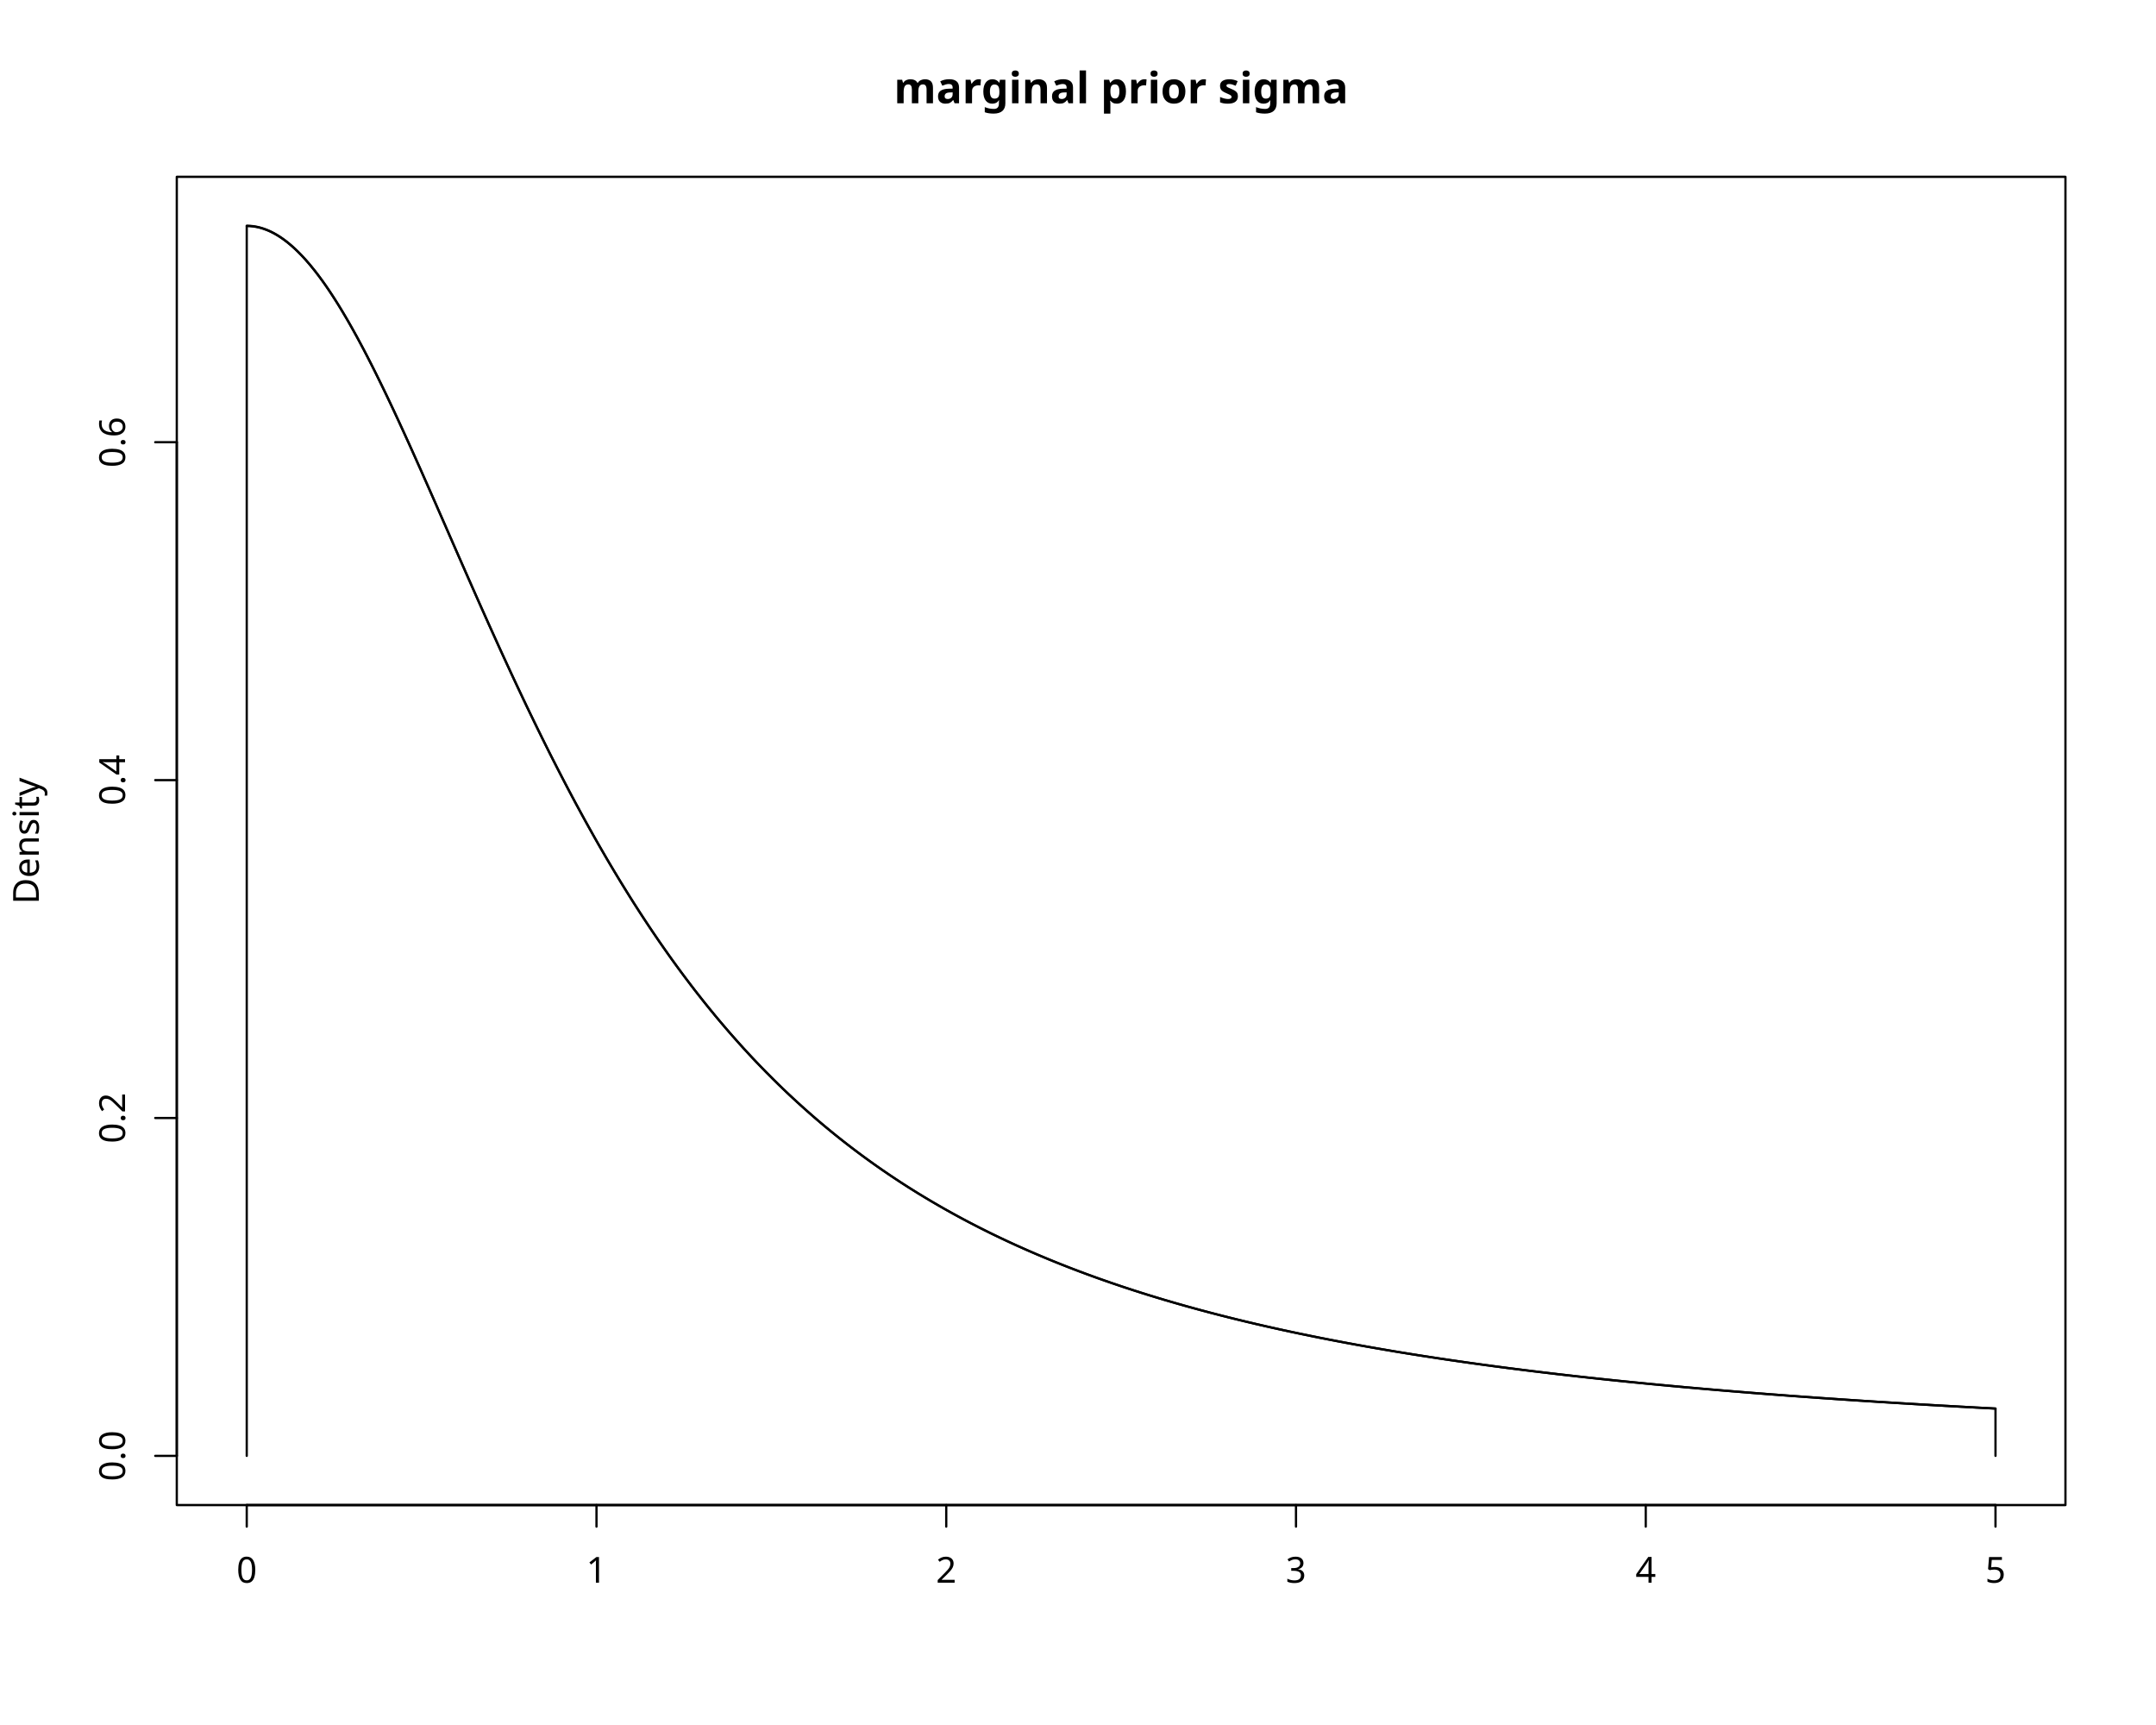
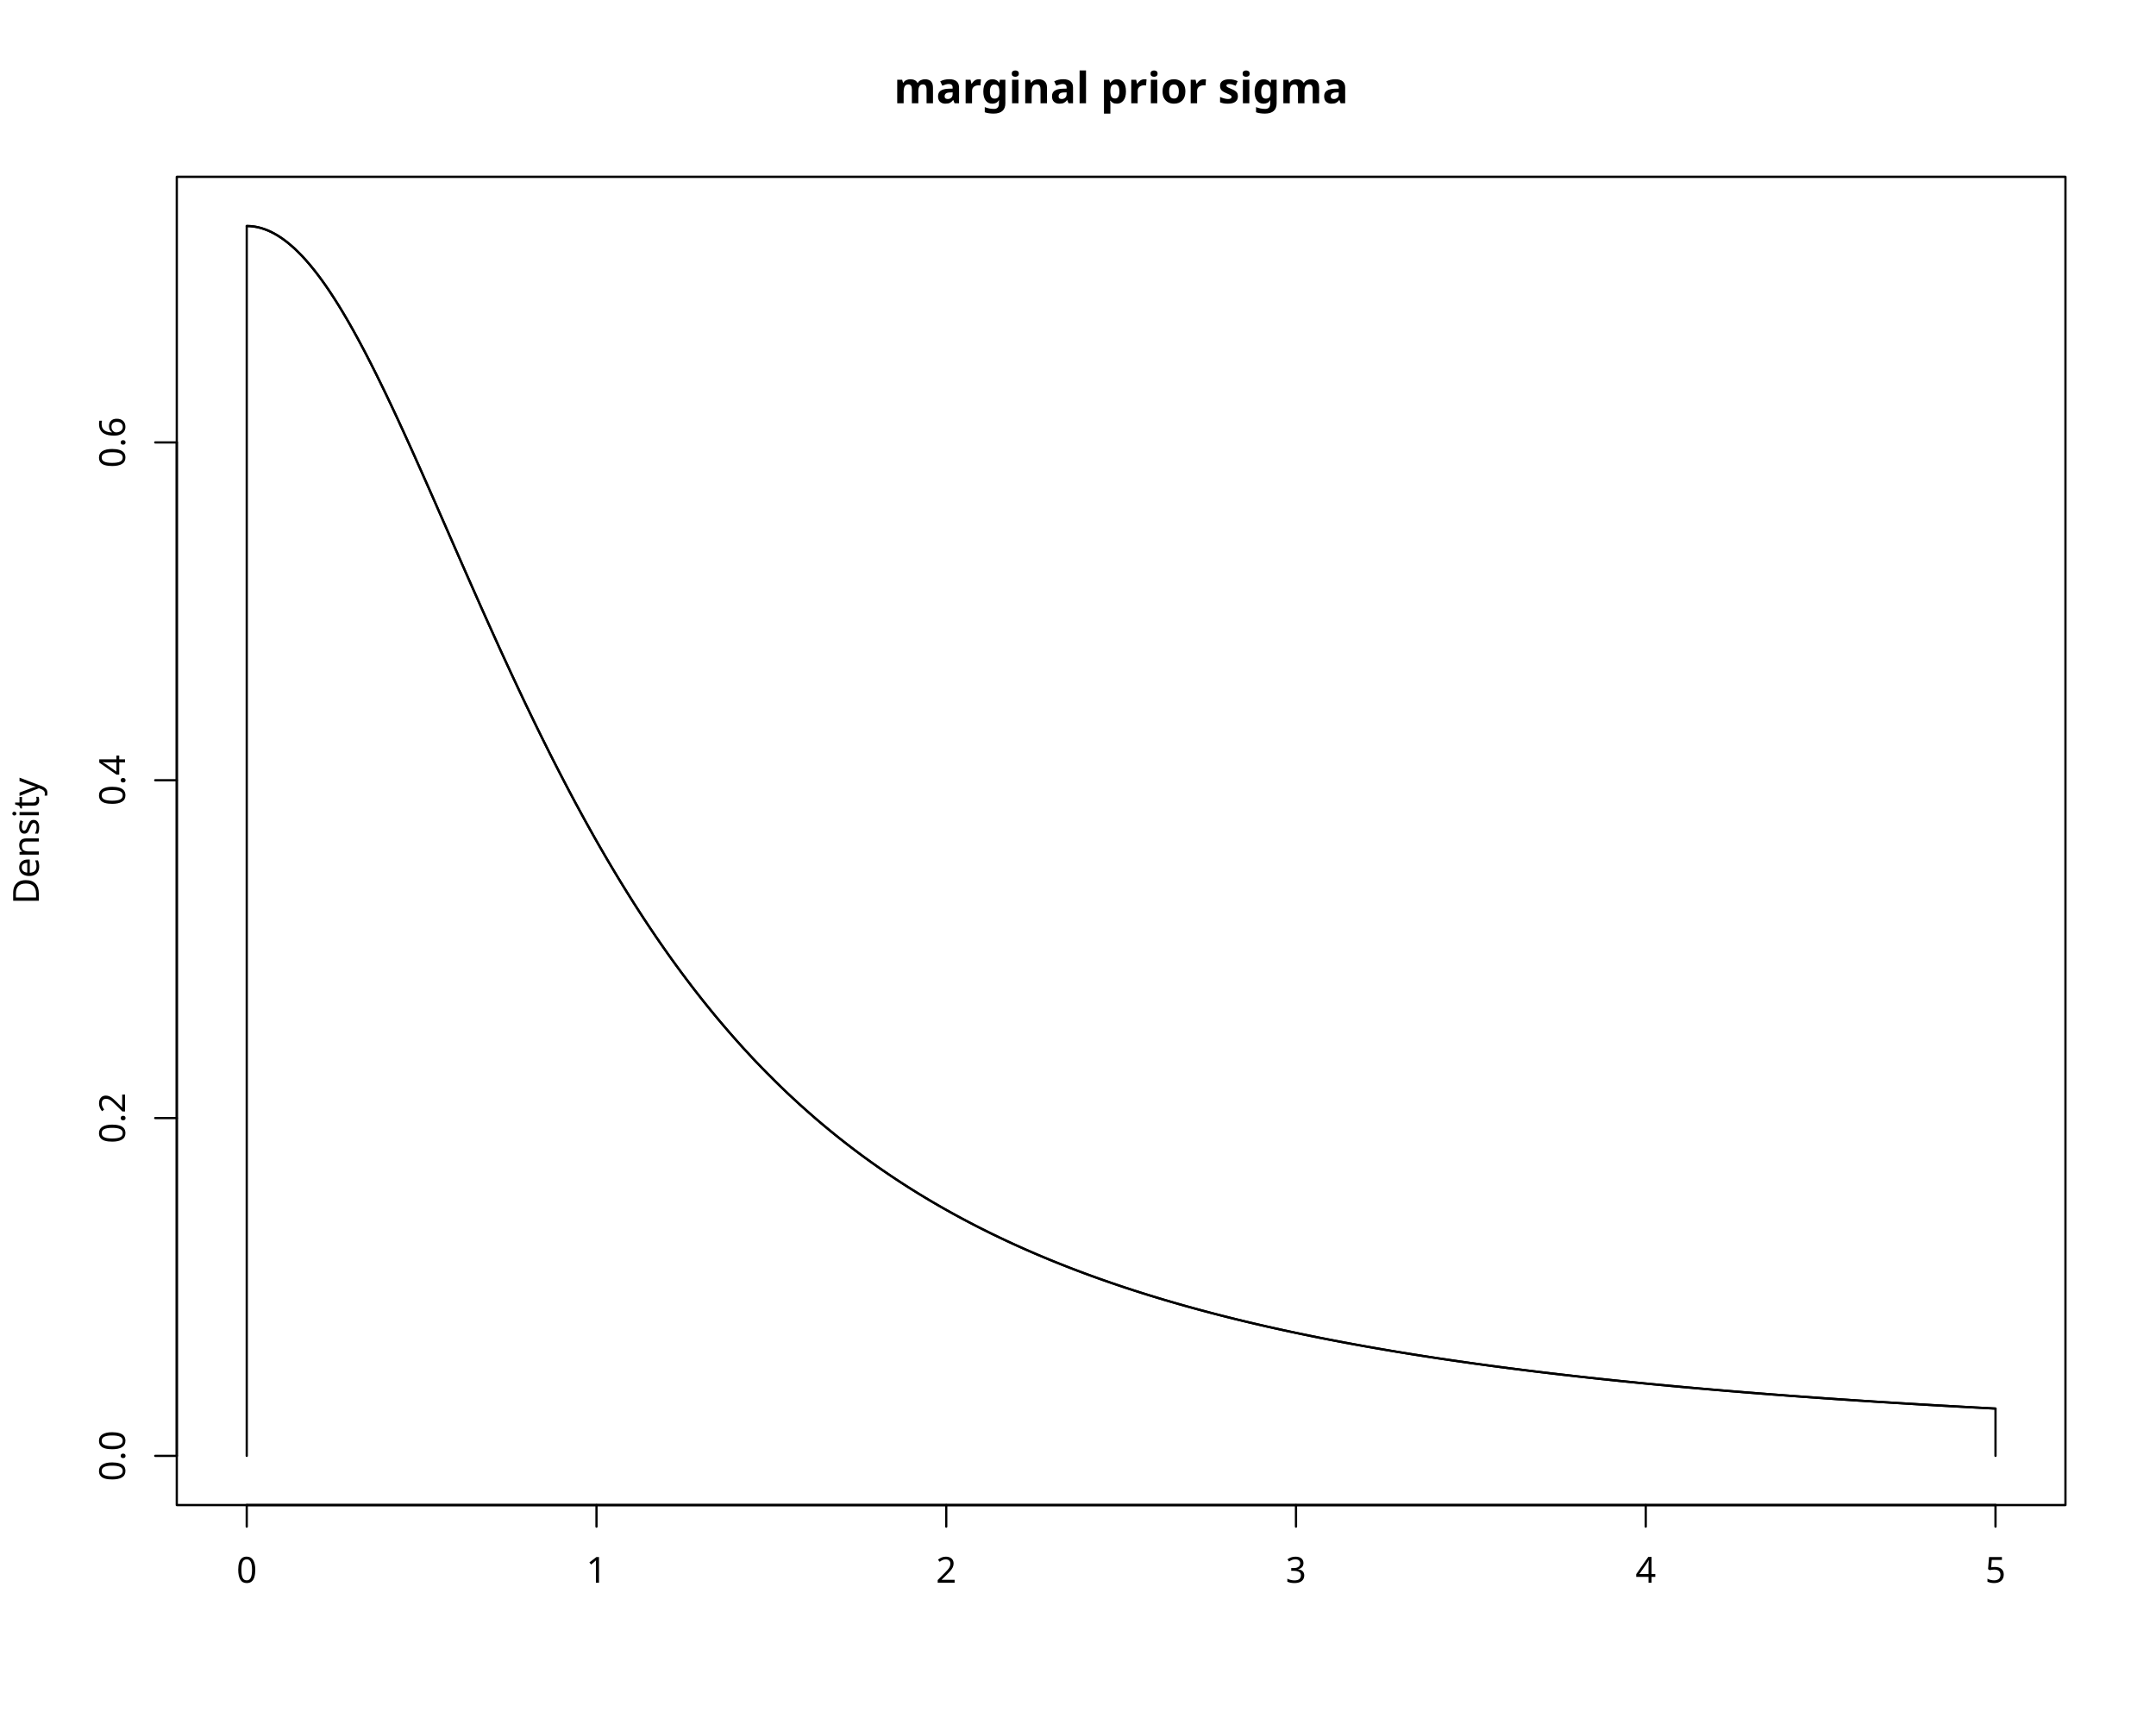
<svg xmlns="http://www.w3.org/2000/svg" class="svglite" data-engine-version="2.0" width="720.00pt" height="576.00pt" viewBox="0 0 720.00 576.00">
  <defs>
    <style type="text/css">
    .svglite line, .svglite polyline, .svglite polygon, .svglite path, .svglite rect, .svglite circle {
      fill: none;
      stroke: #000000;
      stroke-linecap: round;
      stroke-linejoin: round;
      stroke-miterlimit: 10.00;
    }
  </style>
  </defs>
  <rect width="100%" height="100%" style="stroke: none; fill: #FFFFFF;" />
  <defs>
    <clipPath id="cpMC4wMHw3MjAuMDB8MC4wMHw1NzYuMDA=">
      <rect x="0.00" y="0.00" width="720.00" height="576.00" />
    </clipPath>
  </defs>
  <g clip-path="url(#cpMC4wMHw3MjAuMDB8MC4wMHw1NzYuMDA=)">
    <line x1="82.40" y1="502.56" x2="666.40" y2="502.56" style="stroke-width: 0.75;" />
    <line x1="82.40" y1="502.56" x2="82.40" y2="509.76" style="stroke-width: 0.75;" />
    <line x1="199.20" y1="502.56" x2="199.20" y2="509.76" style="stroke-width: 0.75;" />
    <line x1="316.00" y1="502.56" x2="316.00" y2="509.76" style="stroke-width: 0.75;" />
    <line x1="432.80" y1="502.56" x2="432.80" y2="509.76" style="stroke-width: 0.75;" />
    <line x1="549.60" y1="502.56" x2="549.60" y2="509.76" style="stroke-width: 0.75;" />
    <line x1="666.40" y1="502.56" x2="666.40" y2="509.76" style="stroke-width: 0.75;" />
    <text x="82.40" y="528.48" text-anchor="middle" style="font-size: 12.00px; font-family: sans;" textLength="6.67px" lengthAdjust="spacingAndGlyphs">0</text>
    <text x="199.20" y="528.48" text-anchor="middle" style="font-size: 12.00px; font-family: sans;" textLength="6.67px" lengthAdjust="spacingAndGlyphs">1</text>
    <text x="316.00" y="528.48" text-anchor="middle" style="font-size: 12.00px; font-family: sans;" textLength="6.67px" lengthAdjust="spacingAndGlyphs">2</text>
    <text x="432.80" y="528.48" text-anchor="middle" style="font-size: 12.00px; font-family: sans;" textLength="6.67px" lengthAdjust="spacingAndGlyphs">3</text>
    <text x="549.60" y="528.48" text-anchor="middle" style="font-size: 12.00px; font-family: sans;" textLength="6.67px" lengthAdjust="spacingAndGlyphs">4</text>
    <text x="666.40" y="528.48" text-anchor="middle" style="font-size: 12.00px; font-family: sans;" textLength="6.67px" lengthAdjust="spacingAndGlyphs">5</text>
-     <line x1="59.04" y1="486.13" x2="59.04" y2="147.66" style="stroke-width: 0.75;" />
+     <line x1="59.04" y1="486.13" x2="59.04" y2="147.73" style="stroke-width: 0.75;" />
    <line x1="59.04" y1="486.13" x2="51.84" y2="486.13" style="stroke-width: 0.75;" />
-     <line x1="59.04" y1="373.31" x2="51.84" y2="373.31" style="stroke-width: 0.75;" />
-     <line x1="59.04" y1="260.49" x2="51.84" y2="260.49" style="stroke-width: 0.75;" />
-     <line x1="59.04" y1="147.66" x2="51.84" y2="147.66" style="stroke-width: 0.75;" />
+     <line x1="59.04" y1="373.33" x2="51.84" y2="373.33" style="stroke-width: 0.75;" />
+     <line x1="59.04" y1="260.53" x2="51.84" y2="260.53" style="stroke-width: 0.75;" />
+     <line x1="59.04" y1="147.73" x2="51.84" y2="147.73" style="stroke-width: 0.75;" />
    <text transform="translate(41.76,486.13) rotate(-90)" text-anchor="middle" style="font-size: 12.00px; font-family: sans;" textLength="16.68px" lengthAdjust="spacingAndGlyphs">0.0</text>
-     <text transform="translate(41.76,373.31) rotate(-90)" text-anchor="middle" style="font-size: 12.00px; font-family: sans;" textLength="16.68px" lengthAdjust="spacingAndGlyphs">0.2</text>
-     <text transform="translate(41.76,260.49) rotate(-90)" text-anchor="middle" style="font-size: 12.00px; font-family: sans;" textLength="16.68px" lengthAdjust="spacingAndGlyphs">0.4</text>
-     <text transform="translate(41.76,147.66) rotate(-90)" text-anchor="middle" style="font-size: 12.00px; font-family: sans;" textLength="16.68px" lengthAdjust="spacingAndGlyphs">0.6</text>
+     <text transform="translate(41.76,373.33) rotate(-90)" text-anchor="middle" style="font-size: 12.00px; font-family: sans;" textLength="16.68px" lengthAdjust="spacingAndGlyphs">0.2</text>
+     <text transform="translate(41.76,260.53) rotate(-90)" text-anchor="middle" style="font-size: 12.00px; font-family: sans;" textLength="16.68px" lengthAdjust="spacingAndGlyphs">0.4</text>
+     <text transform="translate(41.76,147.73) rotate(-90)" text-anchor="middle" style="font-size: 12.00px; font-family: sans;" textLength="16.68px" lengthAdjust="spacingAndGlyphs">0.6</text>
    <polygon points="59.04,502.56 689.76,502.56 689.76,59.04 59.04,59.04 " style="stroke-width: 0.75; fill: none;" />
    <text x="374.40" y="34.48" text-anchor="middle" style="font-size: 14.40px; font-weight: bold; font-family: sans;" textLength="130.46px" lengthAdjust="spacingAndGlyphs">marginal prior sigma</text>
    <text transform="translate(12.96,280.80) rotate(-90)" text-anchor="middle" style="font-size: 12.00px; font-family: sans;" textLength="40.02px" lengthAdjust="spacingAndGlyphs">Density</text>
  </g>
  <defs>
    <clipPath id="cpNTkuMDR8Njg5Ljc2fDU5LjA0fDUwMi41Ng==">
      <rect x="59.04" y="59.04" width="630.72" height="443.52" />
    </clipPath>
  </defs>
  <g clip-path="url(#cpNTkuMDR8Njg5Ljc2fDU5LjA0fDUwMi41Ng==)">
    <polyline points="82.40,75.47 83.54,75.51 84.69,75.62 85.83,75.82 86.97,76.09 88.11,76.45 89.26,76.88 90.40,77.38 91.54,77.97 92.69,78.63 93.83,79.36 94.97,80.17 96.11,81.05 97.26,82.01 98.40,83.03 99.54,84.13 100.69,85.29 101.83,86.52 102.97,87.82 104.11,89.19 105.26,90.61 106.40,92.10 107.54,93.65 108.69,95.26 109.83,96.93 110.97,98.65 112.11,100.43 113.26,102.26 114.40,104.14 115.54,106.07 116.69,108.05 117.83,110.07 118.97,112.13 120.11,114.24 121.26,116.39 122.40,118.57 123.54,120.80 124.69,123.06 125.83,125.35 126.97,127.67 128.11,130.02 129.26,132.40 130.40,134.80 131.54,137.23 132.69,139.68 133.83,142.16 134.97,144.65 136.11,147.16 137.26,149.68 138.40,152.22 139.54,154.78 140.69,157.34 141.83,159.92 142.97,162.50 144.11,165.09 145.26,167.69 146.40,170.30 147.54,172.90 148.69,175.51 149.83,178.12 150.97,180.73 152.11,183.34 153.26,185.94 154.40,188.55 155.54,191.15 156.69,193.74 157.83,196.33 158.97,198.91 160.11,201.48 161.26,204.05 162.40,206.60 163.54,209.15 164.69,211.68 165.83,214.21 166.97,216.72 168.11,219.21 169.26,221.70 170.40,224.17 171.54,226.63 172.69,229.07 173.83,231.49 174.97,233.91 176.11,236.30 177.26,238.68 178.40,241.04 179.54,243.38 180.69,245.71 181.83,248.02 182.97,250.31 184.11,252.58 185.26,254.84 186.40,257.07 187.54,259.29 188.69,261.49 189.83,263.67 190.97,265.83 192.11,267.97 193.26,270.09 194.40,272.19 195.54,274.27 196.69,276.33 197.83,278.37 198.97,280.40 200.11,282.40 201.26,284.38 202.40,286.35 203.54,288.29 204.69,290.22 205.83,292.12 206.97,294.01 208.11,295.87 209.26,297.72 210.40,299.55 211.54,301.36 212.69,303.15 213.83,304.92 214.97,306.67 216.11,308.40 217.26,310.12 218.40,311.81 219.54,313.49 220.69,315.15 221.83,316.79 222.97,318.41 224.11,320.01 225.26,321.60 226.40,323.17 227.54,324.72 228.69,326.26 229.83,327.77 230.97,329.27 232.11,330.76 233.26,332.22 234.40,333.67 235.54,335.10 236.69,336.52 237.83,337.92 238.97,339.31 240.11,340.68 241.26,342.03 242.40,343.37 243.54,344.69 244.69,346.00 245.83,347.29 246.97,348.57 248.11,349.83 249.26,351.08 250.40,352.32 251.54,353.54 252.69,354.74 253.83,355.94 254.97,357.11 256.11,358.28 257.26,359.43 258.40,360.57 259.54,361.70 260.69,362.81 261.83,363.91 262.97,365.00 264.11,366.07 265.26,367.13 266.40,368.18 267.54,369.22 268.69,370.25 269.83,371.26 270.97,372.27 272.11,373.26 273.26,374.24 274.40,375.21 275.54,376.17 276.69,377.11 277.83,378.05 278.97,378.98 280.11,379.89 281.26,380.80 282.40,381.69 283.54,382.58 284.69,383.45 285.83,384.32 286.97,385.17 288.11,386.02 289.26,386.86 290.40,387.68 291.54,388.50 292.69,389.31 293.83,390.11 294.97,390.90 296.11,391.68 297.26,392.46 298.40,393.22 299.54,393.98 300.69,394.73 301.83,395.47 302.97,396.20 304.11,396.92 305.26,397.64 306.40,398.35 307.54,399.05 308.69,399.74 309.83,400.42 310.97,401.10 312.11,401.77 313.26,402.44 314.40,403.09 315.54,403.74 316.69,404.38 317.83,405.02 318.97,405.65 320.11,406.27 321.26,406.89 322.40,407.49 323.54,408.10 324.69,408.69 325.83,409.28 326.97,409.87 328.11,410.44 329.26,411.01 330.40,411.58 331.54,412.14 332.69,412.69 333.83,413.24 334.97,413.78 336.11,414.32 337.26,414.85 338.40,415.38 339.54,415.90 340.69,416.41 341.83,416.92 342.97,417.43 344.11,417.92 345.26,418.42 346.40,418.91 347.54,419.39 348.69,419.87 349.83,420.35 350.97,420.82 352.11,421.28 353.26,421.74 354.40,422.20 355.54,422.65 356.69,423.10 357.83,423.54 358.97,423.98 360.11,424.41 361.26,424.84 362.40,425.27 363.54,425.69 364.69,426.10 365.83,426.52 366.97,426.93 368.11,427.33 369.26,427.73 370.40,428.13 371.54,428.52 372.69,428.91 373.83,429.30 374.97,429.68 376.11,430.06 377.26,430.43 378.40,430.81 379.54,431.17 380.69,431.54 381.83,431.90 382.97,432.26 384.11,432.61 385.26,432.96 386.40,433.31 387.54,433.65 388.69,434.00 389.83,434.33 390.97,434.67 392.11,435.00 393.26,435.33 394.40,435.65 395.54,435.98 396.69,436.30 397.83,436.61 398.97,436.93 400.11,437.24 401.26,437.55 402.40,437.85 403.54,438.16 404.69,438.46 405.83,438.75 406.97,439.05 408.11,439.34 409.26,439.63 410.40,439.92 411.54,440.20 412.69,440.49 413.83,440.76 414.97,441.04 416.11,441.32 417.26,441.59 418.40,441.86 419.54,442.13 420.69,442.39 421.83,442.65 422.97,442.92 424.11,443.17 425.26,443.43 426.40,443.68 427.54,443.94 428.69,444.19 429.83,444.43 430.97,444.68 432.11,444.92 433.26,445.16 434.40,445.40 435.54,445.64 436.69,445.87 437.83,446.11 438.97,446.34 440.11,446.57 441.26,446.80 442.40,447.02 443.54,447.25 444.69,447.47 445.83,447.69 446.97,447.91 448.11,448.12 449.26,448.34 450.40,448.55 451.54,448.76 452.69,448.97 453.83,449.18 454.97,449.38 456.11,449.59 457.26,449.79 458.40,449.99 459.54,450.19 460.69,450.39 461.83,450.59 462.97,450.78 464.11,450.97 465.26,451.17 466.40,451.36 467.54,451.55 468.69,451.73 469.83,451.92 470.97,452.10 472.11,452.29 473.26,452.47 474.40,452.65 475.54,452.83 476.69,453.00 477.83,453.18 478.97,453.35 480.11,453.53 481.26,453.70 482.40,453.87 483.54,454.04 484.69,454.21 485.83,454.37 486.97,454.54 488.11,454.70 489.26,454.87 490.40,455.03 491.54,455.19 492.69,455.35 493.83,455.50 494.97,455.66 496.11,455.82 497.26,455.97 498.40,456.13 499.54,456.28 500.69,456.43 501.83,456.58 502.97,456.73 504.11,456.88 505.26,457.02 506.40,457.17 507.54,457.31 508.69,457.46 509.83,457.60 510.97,457.74 512.11,457.88 513.26,458.02 514.40,458.16 515.54,458.30 516.69,458.43 517.83,458.57 518.97,458.70 520.11,458.84 521.26,458.97 522.40,459.10 523.54,459.23 524.69,459.36 525.83,459.49 526.97,459.62 528.11,459.74 529.26,459.87 530.40,460.00 531.54,460.12 532.69,460.24 533.83,460.37 534.97,460.49 536.11,460.61 537.26,460.73 538.40,460.85 539.54,460.97 540.69,461.09 541.83,461.20 542.97,461.32 544.11,461.43 545.26,461.55 546.40,461.66 547.54,461.78 548.69,461.89 549.83,462.00 550.97,462.11 552.11,462.22 553.26,462.33 554.40,462.44 555.54,462.54 556.69,462.65 557.83,462.76 558.97,462.86 560.11,462.97 561.26,463.07 562.40,463.18 563.54,463.28 564.69,463.38 565.83,463.48 566.97,463.58 568.11,463.68 569.26,463.78 570.40,463.88 571.54,463.98 572.69,464.08 573.83,464.18 574.97,464.27 576.11,464.37 577.26,464.46 578.40,464.56 579.54,464.65 580.69,464.74 581.83,464.84 582.97,464.93 584.11,465.02 585.26,465.11 586.40,465.20 587.54,465.29 588.69,465.38 589.83,465.47 590.97,465.56 592.11,465.65 593.26,465.73 594.40,465.82 595.54,465.90 596.69,465.99 597.83,466.08 598.97,466.16 600.11,466.24 601.26,466.33 602.40,466.41 603.54,466.49 604.69,466.57 605.83,466.65 606.97,466.74 608.11,466.82 609.26,466.90 610.40,466.97 611.54,467.05 612.69,467.13 613.83,467.21 614.97,467.29 616.11,467.36 617.26,467.44 618.40,467.52 619.54,467.59 620.69,467.67 621.83,467.74 622.97,467.82 624.11,467.89 625.26,467.96 626.40,468.04 627.54,468.11 628.69,468.18 629.83,468.25 630.97,468.32 632.11,468.39 633.26,468.46 634.40,468.53 635.54,468.60 636.69,468.67 637.83,468.74 638.97,468.81 640.11,468.88 641.26,468.95 642.40,469.01 643.54,469.08 644.69,469.15 645.83,469.21 646.97,469.28 648.11,469.34 649.26,469.41 650.40,469.47 651.54,469.54 652.69,469.60 653.83,469.66 654.97,469.73 656.11,469.79 657.26,469.85 658.40,469.91 659.54,469.98 660.69,470.04 661.83,470.10 662.97,470.16 664.11,470.22 665.26,470.28 666.40,470.34 " style="stroke-width: 0.75;" />
-     <polyline points="82.40,486.13 82.40,75.39 82.98,75.40 83.57,75.43 84.15,75.48 84.74,75.55 85.32,75.65 85.91,75.76 86.49,75.89 87.08,76.05 87.66,76.22 88.25,76.42 88.83,76.63 89.42,76.87 90.00,77.12 90.58,77.40 91.17,77.69 91.75,78.01 92.34,78.34 92.92,78.70 93.51,79.07 94.09,79.46 94.68,79.88 95.26,80.31 95.85,80.76 96.43,81.23 97.01,81.72 97.60,82.23 98.18,82.76 98.77,83.30 99.35,83.86 99.94,84.45 100.52,85.04 101.11,85.66 101.69,86.30 102.28,86.95 102.86,87.62 103.45,88.30 104.03,89.01 104.61,89.73 105.20,90.46 105.78,91.22 106.37,91.99 106.95,92.77 107.54,93.57 108.12,94.39 108.71,95.22 109.29,96.06 109.88,96.93 110.46,97.80 111.04,98.69 111.63,99.60 112.21,100.51 112.80,101.45 113.38,102.39 113.97,103.35 114.55,104.32 115.14,105.31 115.72,106.30 116.31,107.31 116.89,108.33 117.48,109.37 118.06,110.41 118.64,111.47 119.23,112.53 119.81,113.61 120.40,114.70 120.98,115.80 121.57,116.91 122.15,118.03 122.74,119.16 123.32,120.29 123.91,121.44 124.49,122.60 125.07,123.76 125.66,124.94 126.24,126.12 126.83,127.31 127.41,128.50 128.00,129.71 128.58,130.92 129.17,132.14 129.75,133.37 130.34,134.60 130.92,135.84 131.51,137.08 132.09,138.34 132.67,139.59 133.26,140.86 133.84,142.12 134.43,143.40 135.01,144.67 135.60,145.96 136.18,147.24 136.77,148.53 137.35,149.83 137.94,151.13 138.52,152.43 139.10,153.73 139.69,155.04 140.27,156.35 140.86,157.67 141.44,158.99 142.03,160.31 142.61,161.63 143.20,162.95 143.78,164.28 144.37,165.61 144.95,166.93 145.54,168.27 146.12,169.60 146.70,170.93 147.29,172.26 147.87,173.60 148.46,174.93 149.04,176.27 149.63,177.60 150.21,178.94 150.80,180.27 151.38,181.61 151.97,182.94 152.55,184.28 153.13,185.61 153.72,186.94 154.30,188.27 154.89,189.60 155.47,190.93 156.06,192.26 156.64,193.59 157.23,194.91 157.81,196.24 158.40,197.56 158.98,198.88 159.57,200.19 160.15,201.51 160.73,202.82 161.32,204.13 161.90,205.44 162.49,206.75 163.07,208.05 163.66,209.35 164.24,210.65 164.83,211.94 165.41,213.23 166.00,214.52 166.58,215.81 167.16,217.09 167.75,218.37 168.33,219.64 168.92,220.91 169.50,222.18 170.09,223.45 170.67,224.71 171.26,225.96 171.84,227.22 172.43,228.47 173.01,229.71 173.60,230.95 174.18,232.19 174.76,233.42 175.35,234.65 175.93,235.88 176.52,237.10 177.10,238.31 177.69,239.52 178.27,240.73 178.86,241.93 179.44,243.13 180.03,244.32 180.61,245.51 181.19,246.70 181.78,247.88 182.36,249.05 182.95,250.22 183.53,251.39 184.12,252.55 184.70,253.70 185.29,254.85 185.87,256.00 186.46,257.14 187.04,258.27 187.63,259.41 188.21,260.53 188.79,261.65 189.38,262.77 189.96,263.88 190.55,264.99 191.13,266.09 191.72,267.18 192.30,268.27 192.89,269.36 193.47,270.44 194.06,271.52 194.64,272.59 195.22,273.65 195.81,274.71 196.39,275.77 196.98,276.82 197.56,277.86 198.15,278.90 198.73,279.94 199.32,280.97 199.90,281.99 200.49,283.01 201.07,284.02 201.66,285.03 202.24,286.04 202.82,287.04 203.41,288.03 203.99,289.02 204.58,290.00 205.16,290.98 205.75,291.95 206.33,292.92 206.92,293.88 207.50,294.84 208.09,295.79 208.67,296.74 209.25,297.68 209.84,298.62 210.42,299.55 211.01,300.48 211.59,301.40 212.18,302.32 212.76,303.23 213.35,304.14 213.93,305.04 214.52,305.94 215.10,306.83 215.69,307.72 216.27,308.60 216.85,309.48 217.44,310.35 218.02,311.22 218.61,312.08 219.19,312.94 219.78,313.80 220.36,314.65 220.95,315.49 221.53,316.33 222.12,317.16 222.70,317.99 223.28,318.82 223.87,319.64 224.45,320.46 225.04,321.27 225.62,322.07 226.21,322.88 226.79,323.67 227.38,324.47 227.96,325.25 228.55,326.04 229.13,326.82 229.72,327.59 230.30,328.36 230.88,329.13 231.47,329.89 232.05,330.65 232.64,331.40 233.22,332.15 233.81,332.89 234.39,333.63 234.98,334.37 235.56,335.10 236.15,335.83 236.73,336.55 237.31,337.27 237.90,337.98 238.48,338.69 239.07,339.40 239.65,340.10 240.24,340.80 240.82,341.49 241.41,342.18 241.99,342.86 242.58,343.55 243.16,344.22 243.75,344.90 244.33,345.57 244.91,346.23 245.50,346.89 246.08,347.55 246.67,348.21 247.25,348.86 247.84,349.50 248.42,350.15 249.01,350.78 249.59,351.42 250.18,352.05 250.76,352.68 251.34,353.30 251.93,353.92 252.51,354.54 253.10,355.15 253.68,355.76 254.27,356.37 254.85,356.97 255.44,357.57 256.02,358.16 256.61,358.75 257.19,359.34 257.78,359.93 258.36,360.51 258.94,361.08 259.53,361.66 260.11,362.23 260.70,362.80 261.28,363.36 261.87,363.92 262.45,364.48 263.04,365.03 263.62,365.59 264.21,366.13 264.79,366.68 265.37,367.22 265.96,367.76 266.54,368.29 267.13,368.82 267.71,369.35 268.30,369.88 268.88,370.40 269.47,370.92 270.05,371.44 270.64,371.95 271.22,372.46 271.81,372.97 272.39,373.47 272.97,373.98 273.56,374.47 274.14,374.97 274.73,375.46 275.31,375.95 275.90,376.44 276.48,376.93 277.07,377.41 277.65,377.89 278.24,378.36 278.82,378.83 279.41,379.31 279.99,379.77 280.57,380.24 281.16,380.70 281.74,381.16 282.33,381.62 282.91,382.07 283.50,382.52 284.08,382.97 284.67,383.42 285.25,383.86 285.84,384.30 286.42,384.74 287.00,385.18 287.59,385.61 288.17,386.04 288.76,386.47 289.34,386.90 289.93,387.32 290.51,387.75 291.10,388.16 291.68,388.58 292.27,389.00 292.85,389.41 293.44,389.82 294.02,390.22 294.60,390.63 295.19,391.03 295.77,391.43 296.36,391.83 296.94,392.23 297.53,392.62 298.11,393.01 298.70,393.40 299.28,393.79 299.87,394.17 300.45,394.56 301.03,394.94 301.62,395.31 302.20,395.69 302.79,396.06 303.37,396.44 303.96,396.81 304.54,397.17 305.13,397.54 305.71,397.90 306.30,398.27 306.88,398.63 307.47,398.98 308.05,399.34 308.63,399.69 309.22,400.04 309.80,400.39 310.39,400.74 310.97,401.09 311.56,401.43 312.14,401.77 312.73,402.11 313.31,402.45 313.90,402.79 314.48,403.12 315.06,403.46 315.65,403.79 316.23,404.12 316.82,404.44 317.40,404.77 317.99,405.09 318.57,405.41 319.16,405.73 319.74,406.05 320.33,406.37 320.91,406.68 321.50,407.00 322.08,407.31 322.66,407.62 323.25,407.93 323.83,408.23 324.42,408.54 325.00,408.84 325.59,409.14 326.17,409.44 326.76,409.74 327.34,410.04 327.93,410.33 328.51,410.63 329.09,410.92 329.68,411.21 330.26,411.50 330.85,411.79 331.43,412.07 332.02,412.36 332.60,412.64 333.19,412.92 333.77,413.20 334.36,413.48 334.94,413.75 335.53,414.03 336.11,414.30 336.69,414.58 337.28,414.85 337.86,415.12 338.45,415.38 339.03,415.65 339.62,415.92 340.20,416.18 340.79,416.44 341.37,416.70 341.96,416.96 342.54,417.22 343.12,417.48 343.71,417.74 344.29,417.99 344.88,418.24 345.46,418.49 346.05,418.75 346.63,418.99 347.22,419.24 347.80,419.49 348.39,419.73 348.97,419.98 349.56,420.22 350.14,420.46 350.72,420.70 351.31,420.94 351.89,421.18 352.48,421.42 353.06,421.65 353.65,421.89 354.23,422.12 354.82,422.35 355.40,422.58 355.99,422.81 356.57,423.04 357.15,423.27 357.74,423.49 358.32,423.72 358.91,423.94 359.49,424.16 360.08,424.39 360.66,424.61 361.25,424.82 361.83,425.04 362.42,425.26 363.00,425.48 363.59,425.69 364.17,425.90 364.75,426.12 365.34,426.33 365.92,426.54 366.51,426.75 367.09,426.96 367.68,427.17 368.26,427.37 368.85,427.58 369.43,427.78 370.02,427.98 370.60,428.19 371.18,428.39 371.77,428.59 372.35,428.79 372.94,428.99 373.52,429.18 374.11,429.38 374.69,429.58 375.28,429.77 375.86,429.96 376.45,430.16 377.03,430.35 377.62,430.54 378.20,430.73 378.78,430.92 379.37,431.11 379.95,431.29 380.54,431.48 381.12,431.67 381.71,431.85 382.29,432.03 382.88,432.22 383.46,432.40 384.05,432.58 384.63,432.76 385.21,432.94 385.80,433.12 386.38,433.29 386.97,433.47 387.55,433.65 388.14,433.82 388.72,434.00 389.31,434.17 389.89,434.34 390.48,434.51 391.06,434.68 391.65,434.85 392.23,435.02 392.81,435.19 393.40,435.36 393.98,435.53 394.57,435.69 395.15,435.86 395.74,436.02 396.32,436.19 396.91,436.35 397.49,436.51 398.08,436.67 398.66,436.83 399.24,436.99 399.83,437.15 400.41,437.31 401.00,437.47 401.58,437.63 402.17,437.78 402.75,437.94 403.34,438.09 403.92,438.25 404.51,438.40 405.09,438.55 405.68,438.71 406.26,438.86 406.84,439.01 407.43,439.16 408.01,439.31 408.60,439.46 409.18,439.60 409.77,439.75 410.35,439.90 410.94,440.04 411.52,440.19 412.11,440.33 412.69,440.48 413.27,440.62 413.86,440.76 414.44,440.91 415.03,441.05 415.61,441.19 416.20,441.33 416.78,441.47 417.37,441.61 417.95,441.74 418.54,441.88 419.12,442.02 419.71,442.16 420.29,442.29 420.87,442.43 421.46,442.56 422.04,442.70 422.63,442.83 423.21,442.96 423.80,443.09 424.38,443.23 424.97,443.36 425.55,443.49 426.14,443.62 426.72,443.75 427.30,443.88 427.89,444.00 428.47,444.13 429.06,444.26 429.64,444.38 430.23,444.51 430.81,444.64 431.40,444.76 431.98,444.89 432.57,445.01 433.15,445.13 433.74,445.26 434.32,445.38 434.90,445.50 435.49,445.62 436.07,445.74 436.66,445.86 437.24,445.98 437.83,446.10 438.41,446.22 439.00,446.34 439.58,446.45 440.17,446.57 440.75,446.69 441.33,446.80 441.92,446.92 442.50,447.03 443.09,447.15 443.67,447.26 444.26,447.38 444.84,447.49 445.43,447.60 446.01,447.72 446.60,447.83 447.18,447.94 447.77,448.05 448.35,448.16 448.93,448.27 449.52,448.38 450.10,448.49 450.69,448.60 451.27,448.70 451.86,448.81 452.44,448.92 453.03,449.03 453.61,449.13 454.20,449.24 454.78,449.34 455.36,449.45 455.95,449.55 456.53,449.66 457.12,449.76 457.70,449.86 458.29,449.97 458.87,450.07 459.46,450.17 460.04,450.27 460.63,450.37 461.21,450.47 461.80,450.57 462.38,450.67 462.96,450.77 463.55,450.87 464.13,450.97 464.72,451.07 465.30,451.17 465.89,451.27 466.47,451.36 467.06,451.46 467.64,451.56 468.23,451.65 468.81,451.75 469.39,451.84 469.98,451.94 470.56,452.03 471.15,452.13 471.73,452.22 472.32,452.31 472.90,452.40 473.49,452.50 474.07,452.59 474.66,452.68 475.24,452.77 475.83,452.86 476.41,452.95 476.99,453.04 477.58,453.13 478.16,453.22 478.75,453.31 479.33,453.40 479.92,453.49 480.50,453.58 481.09,453.67 481.67,453.75 482.26,453.84 482.84,453.93 483.43,454.01 484.01,454.10 484.59,454.19 485.18,454.27 485.76,454.36 486.35,454.44 486.93,454.53 487.52,454.61 488.10,454.69 488.69,454.78 489.27,454.86 489.86,454.94 490.44,455.03 491.02,455.11 491.61,455.19 492.19,455.27 492.78,455.35 493.36,455.43 493.95,455.52 494.53,455.60 495.12,455.68 495.70,455.76 496.29,455.84 496.87,455.91 497.46,455.99 498.04,456.07 498.62,456.15 499.21,456.23 499.79,456.31 500.38,456.38 500.96,456.46 501.55,456.54 502.13,456.61 502.72,456.69 503.30,456.77 503.89,456.84 504.47,456.92 505.05,456.99 505.64,457.07 506.22,457.14 506.81,457.21 507.39,457.29 507.98,457.36 508.56,457.44 509.15,457.51 509.73,457.58 510.32,457.65 510.90,457.73 511.49,457.80 512.07,457.87 512.65,457.94 513.24,458.01 513.82,458.08 514.41,458.15 514.99,458.22 515.58,458.29 516.16,458.36 516.75,458.43 517.33,458.50 517.92,458.57 518.50,458.64 519.08,458.71 519.67,458.78 520.25,458.85 520.84,458.91 521.42,458.98 522.01,459.05 522.59,459.12 523.18,459.18 523.76,459.25 524.35,459.32 524.93,459.38 525.52,459.45 526.10,459.51 526.68,459.58 527.27,459.65 527.85,459.71 528.44,459.78 529.02,459.84 529.61,459.90 530.19,459.97 530.78,460.03 531.36,460.10 531.95,460.16 532.53,460.22 533.11,460.29 533.70,460.35 534.28,460.41 534.87,460.47 535.45,460.53 536.04,460.60 536.62,460.66 537.21,460.72 537.79,460.78 538.38,460.84 538.96,460.90 539.55,460.96 540.13,461.02 540.71,461.08 541.30,461.14 541.88,461.20 542.47,461.26 543.05,461.32 543.64,461.38 544.22,461.44 544.81,461.50 545.39,461.56 545.98,461.62 546.56,461.67 547.14,461.73 547.73,461.79 548.31,461.85 548.90,461.90 549.48,461.96 550.07,462.02 550.65,462.07 551.24,462.13 551.82,462.19 552.41,462.24 552.99,462.30 553.58,462.35 554.16,462.41 554.74,462.47 555.33,462.52 555.91,462.58 556.50,462.63 557.08,462.68 557.67,462.74 558.25,462.79 558.84,462.85 559.42,462.90 560.01,462.95 560.59,463.01 561.17,463.06 561.76,463.11 562.34,463.17 562.93,463.22 563.51,463.27 564.10,463.32 564.68,463.38 565.27,463.43 565.85,463.48 566.44,463.53 567.02,463.58 567.61,463.64 568.19,463.69 568.77,463.74 569.36,463.79 569.94,463.84 570.53,463.89 571.11,463.94 571.70,463.99 572.28,464.04 572.87,464.09 573.45,464.14 574.04,464.19 574.62,464.24 575.20,464.29 575.79,464.34 576.37,464.39 576.96,464.43 577.54,464.48 578.13,464.53 578.71,464.58 579.30,464.63 579.88,464.67 580.47,464.72 581.05,464.77 581.64,464.82 582.22,464.86 582.80,464.91 583.39,464.96 583.97,465.01 584.56,465.05 585.14,465.10 585.73,465.15 586.31,465.19 586.90,465.24 587.48,465.28 588.07,465.33 588.65,465.37 589.23,465.42 589.82,465.47 590.40,465.51 590.99,465.56 591.57,465.60 592.16,465.64 592.74,465.69 593.33,465.73 593.91,465.78 594.50,465.82 595.08,465.87 595.67,465.91 596.25,465.95 596.83,466.00 597.42,466.04 598.00,466.08 598.59,466.13 599.17,466.17 599.76,466.21 600.34,466.26 600.93,466.30 601.51,466.34 602.10,466.38 602.68,466.43 603.26,466.47 603.85,466.51 604.43,466.55 605.02,466.59 605.60,466.64 606.19,466.68 606.77,466.72 607.36,466.76 607.94,466.80 608.53,466.84 609.11,466.88 609.70,466.92 610.28,466.96 610.86,467.00 611.45,467.04 612.03,467.08 612.62,467.12 613.20,467.16 613.79,467.20 614.37,467.24 614.96,467.28 615.54,467.32 616.13,467.36 616.71,467.40 617.29,467.44 617.88,467.48 618.46,467.52 619.05,467.56 619.63,467.59 620.22,467.63 620.80,467.67 621.39,467.71 621.97,467.75 622.56,467.79 623.14,467.82 623.73,467.86 624.31,467.90 624.89,467.94 625.48,467.97 626.06,468.01 626.65,468.05 627.23,468.09 627.82,468.12 628.40,468.16 628.99,468.20 629.57,468.23 630.16,468.27 630.74,468.31 631.32,468.34 631.91,468.38 632.49,468.41 633.08,468.45 633.66,468.49 634.25,468.52 634.83,468.56 635.42,468.59 636.00,468.63 636.59,468.66 637.17,468.70 637.76,468.73 638.34,468.77 638.92,468.80 639.51,468.84 640.09,468.87 640.68,468.91 641.26,468.94 641.85,468.98 642.43,469.01 643.02,469.05 643.60,469.08 644.19,469.11 644.77,469.15 645.35,469.18 645.94,469.22 646.52,469.25 647.11,469.28 647.69,469.32 648.28,469.35 648.86,469.38 649.45,469.42 650.03,469.45 650.62,469.48 651.20,469.51 651.79,469.55 652.37,469.58 652.95,469.61 653.54,469.64 654.12,469.68 654.71,469.71 655.29,469.74 655.88,469.77 656.46,469.81 657.05,469.84 657.63,469.87 658.22,469.90 658.80,469.93 659.38,469.96 659.97,470.00 660.55,470.03 661.14,470.06 661.72,470.09 662.31,470.12 662.89,470.15 663.48,470.18 664.06,470.21 664.65,470.24 665.23,470.27 665.82,470.31 666.40,470.34 666.40,486.13 " style="stroke-width: 0.75;" />
+     <polyline points="82.40,486.13 82.40,75.47 82.98,75.48 83.57,75.51 84.15,75.56 84.74,75.63 85.32,75.72 85.91,75.84 86.49,75.97 87.08,76.12 87.66,76.30 88.25,76.49 88.83,76.71 89.42,76.94 90.00,77.20 90.58,77.47 91.17,77.77 91.75,78.08 92.34,78.42 92.92,78.77 93.51,79.15 94.09,79.54 94.68,79.95 95.26,80.39 95.85,80.84 96.43,81.31 97.01,81.80 97.60,82.31 98.18,82.83 98.77,83.38 99.35,83.94 99.94,84.52 100.52,85.12 101.11,85.74 101.69,86.37 102.28,87.02 102.86,87.69 103.45,88.38 104.03,89.08 104.61,89.80 105.20,90.54 105.78,91.29 106.37,92.06 106.95,92.85 107.54,93.65 108.12,94.46 108.71,95.29 109.29,96.14 109.88,97.00 110.46,97.88 111.04,98.77 111.63,99.67 112.21,100.59 112.80,101.52 113.38,102.46 113.97,103.42 114.55,104.39 115.14,105.38 115.72,106.37 116.31,107.38 116.89,108.40 117.48,109.44 118.06,110.48 118.64,111.54 119.23,112.60 119.81,113.68 120.40,114.77 120.98,115.87 121.57,116.98 122.15,118.10 122.74,119.23 123.32,120.36 123.91,121.51 124.49,122.67 125.07,123.83 125.66,125.00 126.24,126.19 126.83,127.38 127.41,128.57 128.00,129.78 128.58,130.99 129.17,132.21 129.75,133.43 130.34,134.67 130.92,135.91 131.51,137.15 132.09,138.40 132.67,139.66 133.26,140.92 133.84,142.19 134.43,143.46 135.01,144.74 135.60,146.02 136.18,147.31 136.77,148.60 137.35,149.89 137.94,151.19 138.52,152.49 139.10,153.80 139.69,155.11 140.27,156.42 140.86,157.73 141.44,159.05 142.03,160.37 142.61,161.69 143.20,163.01 143.78,164.34 144.37,165.67 144.95,167.00 145.54,168.33 146.12,169.66 146.70,170.99 147.29,172.32 147.87,173.66 148.46,174.99 149.04,176.33 149.63,177.66 150.21,178.99 150.80,180.33 151.38,181.66 151.97,183.00 152.55,184.33 153.13,185.67 153.72,187.00 154.30,188.33 154.89,189.66 155.47,190.99 156.06,192.32 156.64,193.64 157.23,194.97 157.81,196.29 158.40,197.61 158.98,198.93 159.57,200.25 160.15,201.56 160.73,202.88 161.32,204.19 161.90,205.49 162.49,206.80 163.07,208.10 163.66,209.40 164.24,210.70 164.83,211.99 165.41,213.29 166.00,214.57 166.58,215.86 167.16,217.14 167.75,218.42 168.33,219.69 168.92,220.96 169.50,222.23 170.09,223.50 170.67,224.76 171.26,226.01 171.84,227.27 172.43,228.51 173.01,229.76 173.60,231.00 174.18,232.24 174.76,233.47 175.35,234.70 175.93,235.92 176.52,237.14 177.10,238.36 177.69,239.57 178.27,240.78 178.86,241.98 179.44,243.18 180.03,244.37 180.61,245.56 181.19,246.74 181.78,247.92 182.36,249.09 182.95,250.26 183.53,251.43 184.12,252.59 184.70,253.75 185.29,254.90 185.87,256.04 186.46,257.18 187.04,258.32 187.63,259.45 188.21,260.57 188.79,261.70 189.38,262.81 189.96,263.92 190.55,265.03 191.13,266.13 191.72,267.23 192.30,268.32 192.89,269.40 193.47,270.48 194.06,271.56 194.64,272.63 195.22,273.69 195.81,274.75 196.39,275.81 196.98,276.86 197.56,277.90 198.15,278.94 198.73,279.98 199.32,281.01 199.90,282.03 200.49,283.05 201.07,284.06 201.66,285.07 202.24,286.07 202.82,287.07 203.41,288.07 203.99,289.05 204.58,290.04 205.16,291.02 205.75,291.99 206.33,292.96 206.92,293.92 207.50,294.88 208.09,295.83 208.67,296.78 209.25,297.72 209.84,298.66 210.42,299.59 211.01,300.51 211.59,301.44 212.18,302.35 212.76,303.27 213.35,304.17 213.93,305.08 214.52,305.97 215.10,306.87 215.69,307.75 216.27,308.64 216.85,309.51 217.44,310.39 218.02,311.25 218.61,312.12 219.19,312.98 219.78,313.83 220.36,314.68 220.95,315.52 221.53,316.36 222.12,317.20 222.70,318.03 223.28,318.85 223.87,319.67 224.45,320.49 225.04,321.30 225.62,322.10 226.21,322.91 226.79,323.70 227.38,324.50 227.96,325.28 228.55,326.07 229.13,326.85 229.72,327.62 230.30,328.39 230.88,329.16 231.47,329.92 232.05,330.68 232.64,331.43 233.22,332.18 233.81,332.92 234.39,333.66 234.98,334.40 235.56,335.13 236.15,335.85 236.73,336.58 237.31,337.29 237.90,338.01 238.48,338.72 239.07,339.42 239.65,340.13 240.24,340.82 240.82,341.52 241.41,342.21 241.99,342.89 242.58,343.57 243.16,344.25 243.75,344.92 244.33,345.59 244.91,346.26 245.50,346.92 246.08,347.58 246.67,348.23 247.25,348.88 247.84,349.53 248.42,350.17 249.01,350.81 249.59,351.44 250.18,352.08 250.76,352.70 251.34,353.33 251.93,353.95 252.51,354.56 253.10,355.18 253.68,355.78 254.27,356.39 254.85,356.99 255.44,357.59 256.02,358.19 256.61,358.78 257.19,359.36 257.78,359.95 258.36,360.53 258.94,361.11 259.53,361.68 260.11,362.25 260.70,362.82 261.28,363.38 261.87,363.95 262.45,364.50 263.04,365.06 263.62,365.61 264.21,366.16 264.79,366.70 265.37,367.24 265.96,367.78 266.54,368.32 267.13,368.85 267.71,369.38 268.30,369.90 268.88,370.42 269.47,370.94 270.05,371.46 270.64,371.97 271.22,372.48 271.81,372.99 272.39,373.50 272.97,374.00 273.56,374.50 274.14,374.99 274.73,375.48 275.31,375.97 275.90,376.46 276.48,376.95 277.07,377.43 277.65,377.91 278.24,378.38 278.82,378.86 279.41,379.33 279.99,379.79 280.57,380.26 281.16,380.72 281.74,381.18 282.33,381.64 282.91,382.09 283.50,382.54 284.08,382.99 284.67,383.44 285.25,383.88 285.84,384.32 286.42,384.76 287.00,385.20 287.59,385.63 288.17,386.06 288.76,386.49 289.34,386.92 289.93,387.34 290.51,387.76 291.10,388.18 291.68,388.60 292.27,389.01 292.85,389.43 293.44,389.84 294.02,390.24 294.60,390.65 295.19,391.05 295.77,391.45 296.36,391.85 296.94,392.24 297.53,392.64 298.11,393.03 298.70,393.42 299.28,393.81 299.87,394.19 300.45,394.57 301.03,394.95 301.62,395.33 302.20,395.71 302.79,396.08 303.37,396.45 303.96,396.82 304.54,397.19 305.13,397.56 305.71,397.92 306.30,398.28 306.88,398.64 307.47,399.00 308.05,399.35 308.63,399.71 309.22,400.06 309.80,400.41 310.39,400.76 310.97,401.10 311.56,401.45 312.14,401.79 312.73,402.13 313.31,402.47 313.90,402.80 314.48,403.14 315.06,403.47 315.65,403.80 316.23,404.13 316.82,404.46 317.40,404.78 317.99,405.11 318.57,405.43 319.16,405.75 319.74,406.07 320.33,406.38 320.91,406.70 321.50,407.01 322.08,407.32 322.66,407.63 323.25,407.94 323.83,408.25 324.42,408.55 325.00,408.86 325.59,409.16 326.17,409.46 326.76,409.76 327.34,410.05 327.93,410.35 328.51,410.64 329.09,410.93 329.68,411.22 330.26,411.51 330.85,411.80 331.43,412.09 332.02,412.37 332.60,412.65 333.19,412.93 333.77,413.21 334.36,413.49 334.94,413.77 335.53,414.04 336.11,414.32 336.69,414.59 337.28,414.86 337.86,415.13 338.45,415.40 339.03,415.66 339.62,415.93 340.20,416.19 340.79,416.46 341.37,416.72 341.96,416.98 342.54,417.24 343.12,417.49 343.71,417.75 344.29,418.00 344.88,418.26 345.46,418.51 346.05,418.76 346.63,419.01 347.22,419.25 347.80,419.50 348.39,419.75 348.97,419.99 349.56,420.23 350.14,420.48 350.72,420.72 351.31,420.95 351.89,421.19 352.48,421.43 353.06,421.66 353.65,421.90 354.23,422.13 354.82,422.36 355.40,422.59 355.99,422.82 356.57,423.05 357.15,423.28 357.74,423.50 358.32,423.73 358.91,423.95 359.49,424.18 360.08,424.40 360.66,424.62 361.25,424.84 361.83,425.05 362.42,425.27 363.00,425.49 363.59,425.70 364.17,425.92 364.75,426.13 365.34,426.34 365.92,426.55 366.51,426.76 367.09,426.97 367.68,427.18 368.26,427.38 368.85,427.59 369.43,427.79 370.02,428.00 370.60,428.20 371.18,428.40 371.77,428.60 372.35,428.80 372.94,429.00 373.52,429.20 374.11,429.39 374.69,429.59 375.28,429.78 375.86,429.98 376.45,430.17 377.03,430.36 377.62,430.55 378.20,430.74 378.78,430.93 379.37,431.12 379.95,431.30 380.54,431.49 381.12,431.68 381.71,431.86 382.29,432.04 382.88,432.23 383.46,432.41 384.05,432.59 384.63,432.77 385.21,432.95 385.80,433.13 386.38,433.30 386.97,433.48 387.55,433.66 388.14,433.83 388.72,434.01 389.31,434.18 389.89,434.35 390.48,434.52 391.06,434.69 391.65,434.86 392.23,435.03 392.81,435.20 393.40,435.37 393.98,435.54 394.57,435.70 395.15,435.87 395.74,436.03 396.32,436.20 396.91,436.36 397.49,436.52 398.08,436.68 398.66,436.84 399.24,437.00 399.83,437.16 400.41,437.32 401.00,437.48 401.58,437.64 402.17,437.79 402.75,437.95 403.34,438.10 403.92,438.26 404.51,438.41 405.09,438.56 405.68,438.72 406.26,438.87 406.84,439.02 407.43,439.17 408.01,439.32 408.60,439.47 409.18,439.61 409.77,439.76 410.35,439.91 410.94,440.05 411.52,440.20 412.11,440.34 412.69,440.49 413.27,440.63 413.86,440.77 414.44,440.91 415.03,441.06 415.61,441.20 416.20,441.34 416.78,441.48 417.37,441.62 417.95,441.75 418.54,441.89 419.12,442.03 419.71,442.16 420.29,442.30 420.87,442.44 421.46,442.57 422.04,442.70 422.63,442.84 423.21,442.97 423.80,443.10 424.38,443.23 424.97,443.36 425.55,443.50 426.14,443.63 426.72,443.75 427.30,443.88 427.89,444.01 428.47,444.14 429.06,444.27 429.64,444.39 430.23,444.52 430.81,444.64 431.40,444.77 431.98,444.89 432.57,445.02 433.15,445.14 433.74,445.26 434.32,445.39 434.90,445.51 435.49,445.63 436.07,445.75 436.66,445.87 437.24,445.99 437.83,446.11 438.41,446.23 439.00,446.34 439.58,446.46 440.17,446.58 440.75,446.70 441.33,446.81 441.92,446.93 442.50,447.04 443.09,447.16 443.67,447.27 444.26,447.38 444.84,447.50 445.43,447.61 446.01,447.72 446.60,447.83 447.18,447.95 447.77,448.06 448.35,448.17 448.93,448.28 449.52,448.39 450.10,448.49 450.69,448.60 451.27,448.71 451.86,448.82 452.44,448.93 453.03,449.03 453.61,449.14 454.20,449.24 454.78,449.35 455.36,449.46 455.95,449.56 456.53,449.66 457.12,449.77 457.70,449.87 458.29,449.97 458.87,450.08 459.46,450.18 460.04,450.28 460.63,450.38 461.21,450.48 461.80,450.58 462.38,450.68 462.96,450.78 463.55,450.88 464.13,450.98 464.72,451.08 465.30,451.17 465.89,451.27 466.47,451.37 467.06,451.47 467.64,451.56 468.23,451.66 468.81,451.75 469.39,451.85 469.98,451.94 470.56,452.04 471.15,452.13 471.73,452.23 472.32,452.32 472.90,452.41 473.49,452.50 474.07,452.60 474.66,452.69 475.24,452.78 475.83,452.87 476.41,452.96 476.99,453.05 477.58,453.14 478.16,453.23 478.75,453.32 479.33,453.41 479.92,453.50 480.50,453.59 481.09,453.67 481.67,453.76 482.26,453.85 482.84,453.93 483.43,454.02 484.01,454.11 484.59,454.19 485.18,454.28 485.76,454.36 486.35,454.45 486.93,454.53 487.52,454.62 488.10,454.70 488.69,454.78 489.27,454.87 489.86,454.95 490.44,455.03 491.02,455.12 491.61,455.20 492.19,455.28 492.78,455.36 493.36,455.44 493.95,455.52 494.53,455.60 495.12,455.68 495.70,455.76 496.29,455.84 496.87,455.92 497.46,456.00 498.04,456.08 498.62,456.16 499.21,456.23 499.79,456.31 500.38,456.39 500.96,456.47 501.55,456.54 502.13,456.62 502.72,456.69 503.30,456.77 503.89,456.85 504.47,456.92 505.05,457.00 505.64,457.07 506.22,457.15 506.81,457.22 507.39,457.29 507.98,457.37 508.56,457.44 509.15,457.51 509.73,457.59 510.32,457.66 510.90,457.73 511.49,457.80 512.07,457.88 512.65,457.95 513.24,458.02 513.82,458.09 514.41,458.16 514.99,458.23 515.58,458.30 516.16,458.37 516.75,458.44 517.33,458.51 517.92,458.58 518.50,458.65 519.08,458.72 519.67,458.78 520.25,458.85 520.84,458.92 521.42,458.99 522.01,459.06 522.59,459.12 523.18,459.19 523.76,459.26 524.35,459.32 524.93,459.39 525.52,459.45 526.10,459.52 526.68,459.59 527.27,459.65 527.85,459.72 528.44,459.78 529.02,459.84 529.61,459.91 530.19,459.97 530.78,460.04 531.36,460.10 531.95,460.16 532.53,460.23 533.11,460.29 533.70,460.35 534.28,460.42 534.87,460.48 535.45,460.54 536.04,460.60 536.62,460.66 537.21,460.72 537.79,460.79 538.38,460.85 538.96,460.91 539.55,460.97 540.13,461.03 540.71,461.09 541.30,461.15 541.88,461.21 542.47,461.27 543.05,461.33 543.64,461.39 544.22,461.44 544.81,461.50 545.39,461.56 545.98,461.62 546.56,461.68 547.14,461.74 547.73,461.79 548.31,461.85 548.90,461.91 549.48,461.97 550.07,462.02 550.65,462.08 551.24,462.14 551.82,462.19 552.41,462.25 552.99,462.30 553.58,462.36 554.16,462.41 554.74,462.47 555.33,462.52 555.91,462.58 556.50,462.63 557.08,462.69 557.67,462.74 558.25,462.80 558.84,462.85 559.42,462.91 560.01,462.96 560.59,463.01 561.17,463.07 561.76,463.12 562.34,463.17 562.93,463.22 563.51,463.28 564.10,463.33 564.68,463.38 565.27,463.43 565.85,463.49 566.44,463.54 567.02,463.59 567.61,463.64 568.19,463.69 568.77,463.74 569.36,463.79 569.94,463.84 570.53,463.89 571.11,463.94 571.70,463.99 572.28,464.04 572.87,464.09 573.45,464.14 574.04,464.19 574.62,464.24 575.20,464.29 575.79,464.34 576.37,464.39 576.96,464.44 577.54,464.49 578.13,464.53 578.71,464.58 579.30,464.63 579.88,464.68 580.47,464.73 581.05,464.77 581.64,464.82 582.22,464.87 582.80,464.92 583.39,464.96 583.97,465.01 584.56,465.06 585.14,465.10 585.73,465.15 586.31,465.20 586.90,465.24 587.48,465.29 588.07,465.33 588.65,465.38 589.23,465.42 589.82,465.47 590.40,465.51 590.99,465.56 591.57,465.60 592.16,465.65 592.74,465.69 593.33,465.74 593.91,465.78 594.50,465.83 595.08,465.87 595.67,465.91 596.25,465.96 596.83,466.00 597.42,466.04 598.00,466.09 598.59,466.13 599.17,466.17 599.76,466.22 600.34,466.26 600.93,466.30 601.51,466.35 602.10,466.39 602.68,466.43 603.26,466.47 603.85,466.51 604.43,466.56 605.02,466.60 605.60,466.64 606.19,466.68 606.77,466.72 607.36,466.76 607.94,466.80 608.53,466.84 609.11,466.89 609.70,466.93 610.28,466.97 610.86,467.01 611.45,467.05 612.03,467.09 612.62,467.13 613.20,467.17 613.79,467.21 614.37,467.25 614.96,467.29 615.54,467.33 616.13,467.37 616.71,467.40 617.29,467.44 617.88,467.48 618.46,467.52 619.05,467.56 619.63,467.60 620.22,467.64 620.80,467.68 621.39,467.71 621.97,467.75 622.56,467.79 623.14,467.83 623.73,467.87 624.31,467.90 624.89,467.94 625.48,467.98 626.06,468.02 626.65,468.05 627.23,468.09 627.82,468.13 628.40,468.16 628.99,468.20 629.57,468.24 630.16,468.27 630.74,468.31 631.32,468.35 631.91,468.38 632.49,468.42 633.08,468.45 633.66,468.49 634.25,468.53 634.83,468.56 635.42,468.60 636.00,468.63 636.59,468.67 637.17,468.70 637.76,468.74 638.34,468.77 638.92,468.81 639.51,468.84 640.09,468.88 640.68,468.91 641.26,468.95 641.85,468.98 642.43,469.02 643.02,469.05 643.60,469.08 644.19,469.12 644.77,469.15 645.35,469.19 645.94,469.22 646.52,469.25 647.11,469.29 647.69,469.32 648.28,469.35 648.86,469.39 649.45,469.42 650.03,469.45 650.62,469.48 651.20,469.52 651.79,469.55 652.37,469.58 652.95,469.62 653.54,469.65 654.12,469.68 654.71,469.71 655.29,469.74 655.88,469.78 656.46,469.81 657.05,469.84 657.63,469.87 658.22,469.90 658.80,469.94 659.38,469.97 659.97,470.00 660.55,470.03 661.14,470.06 661.72,470.09 662.31,470.12 662.89,470.15 663.48,470.19 664.06,470.22 664.65,470.25 665.23,470.28 665.82,470.31 666.40,470.34 666.40,486.13 " style="stroke-width: 0.75;" />
  </g>
</svg>
